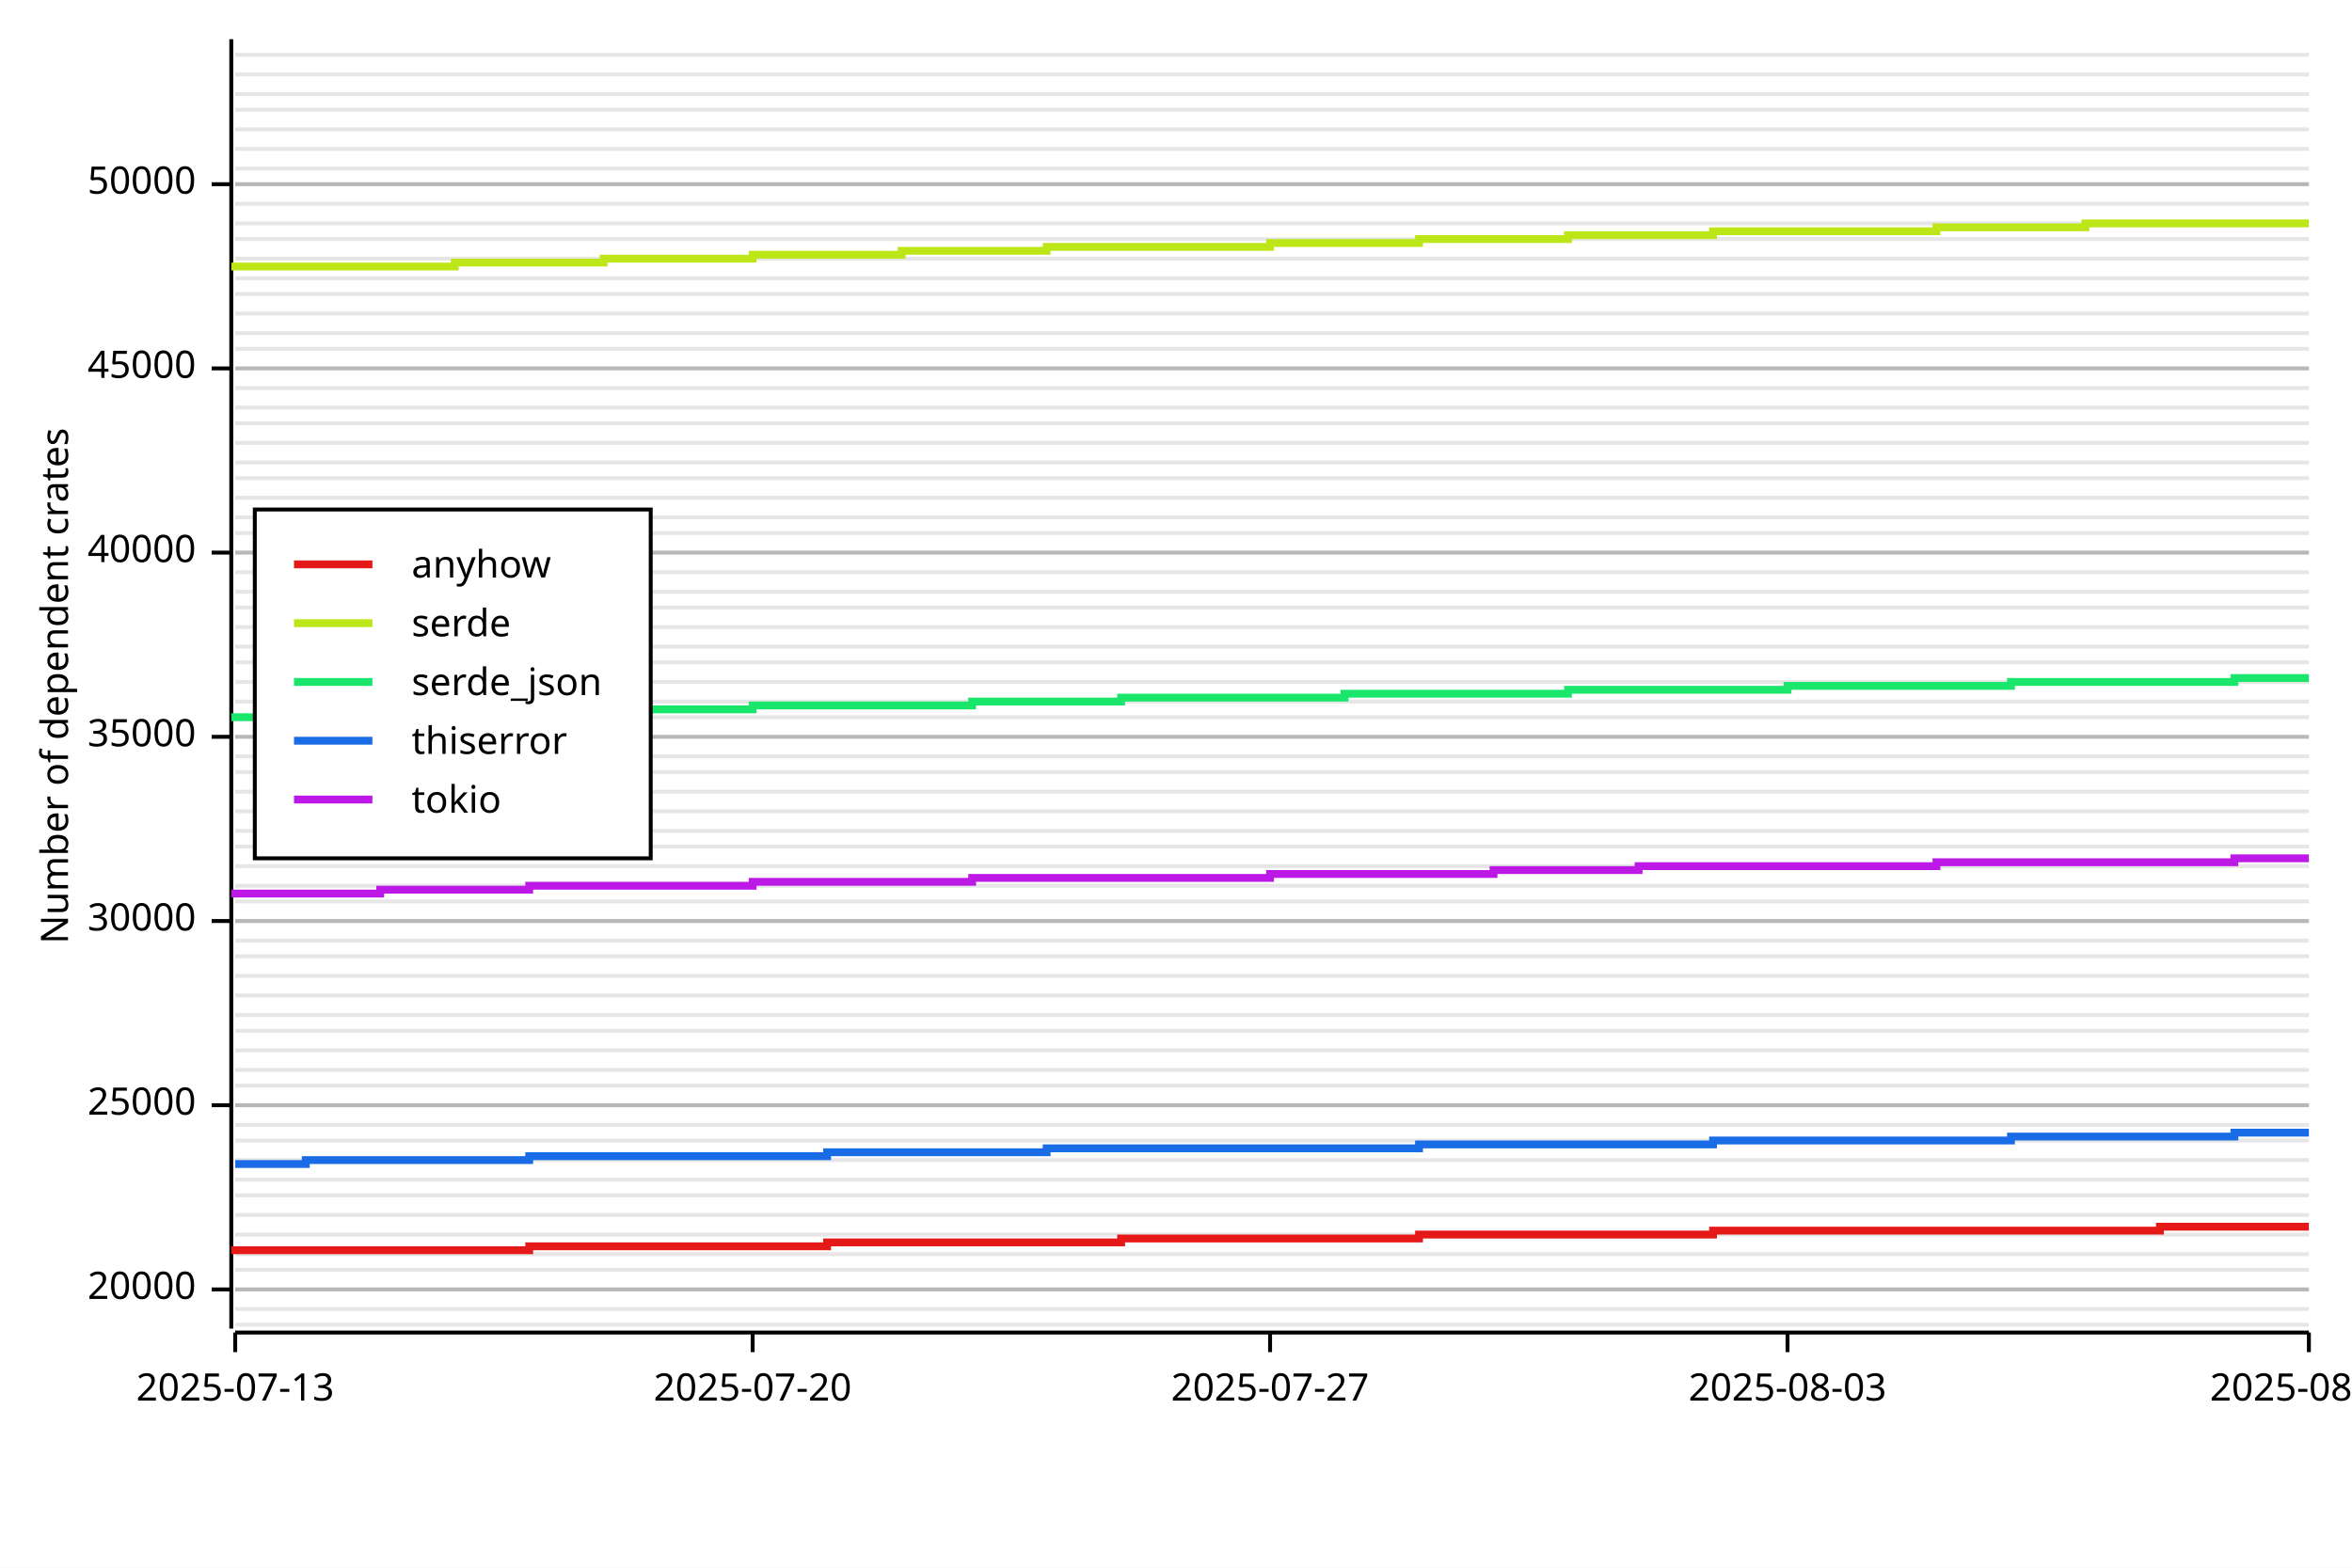
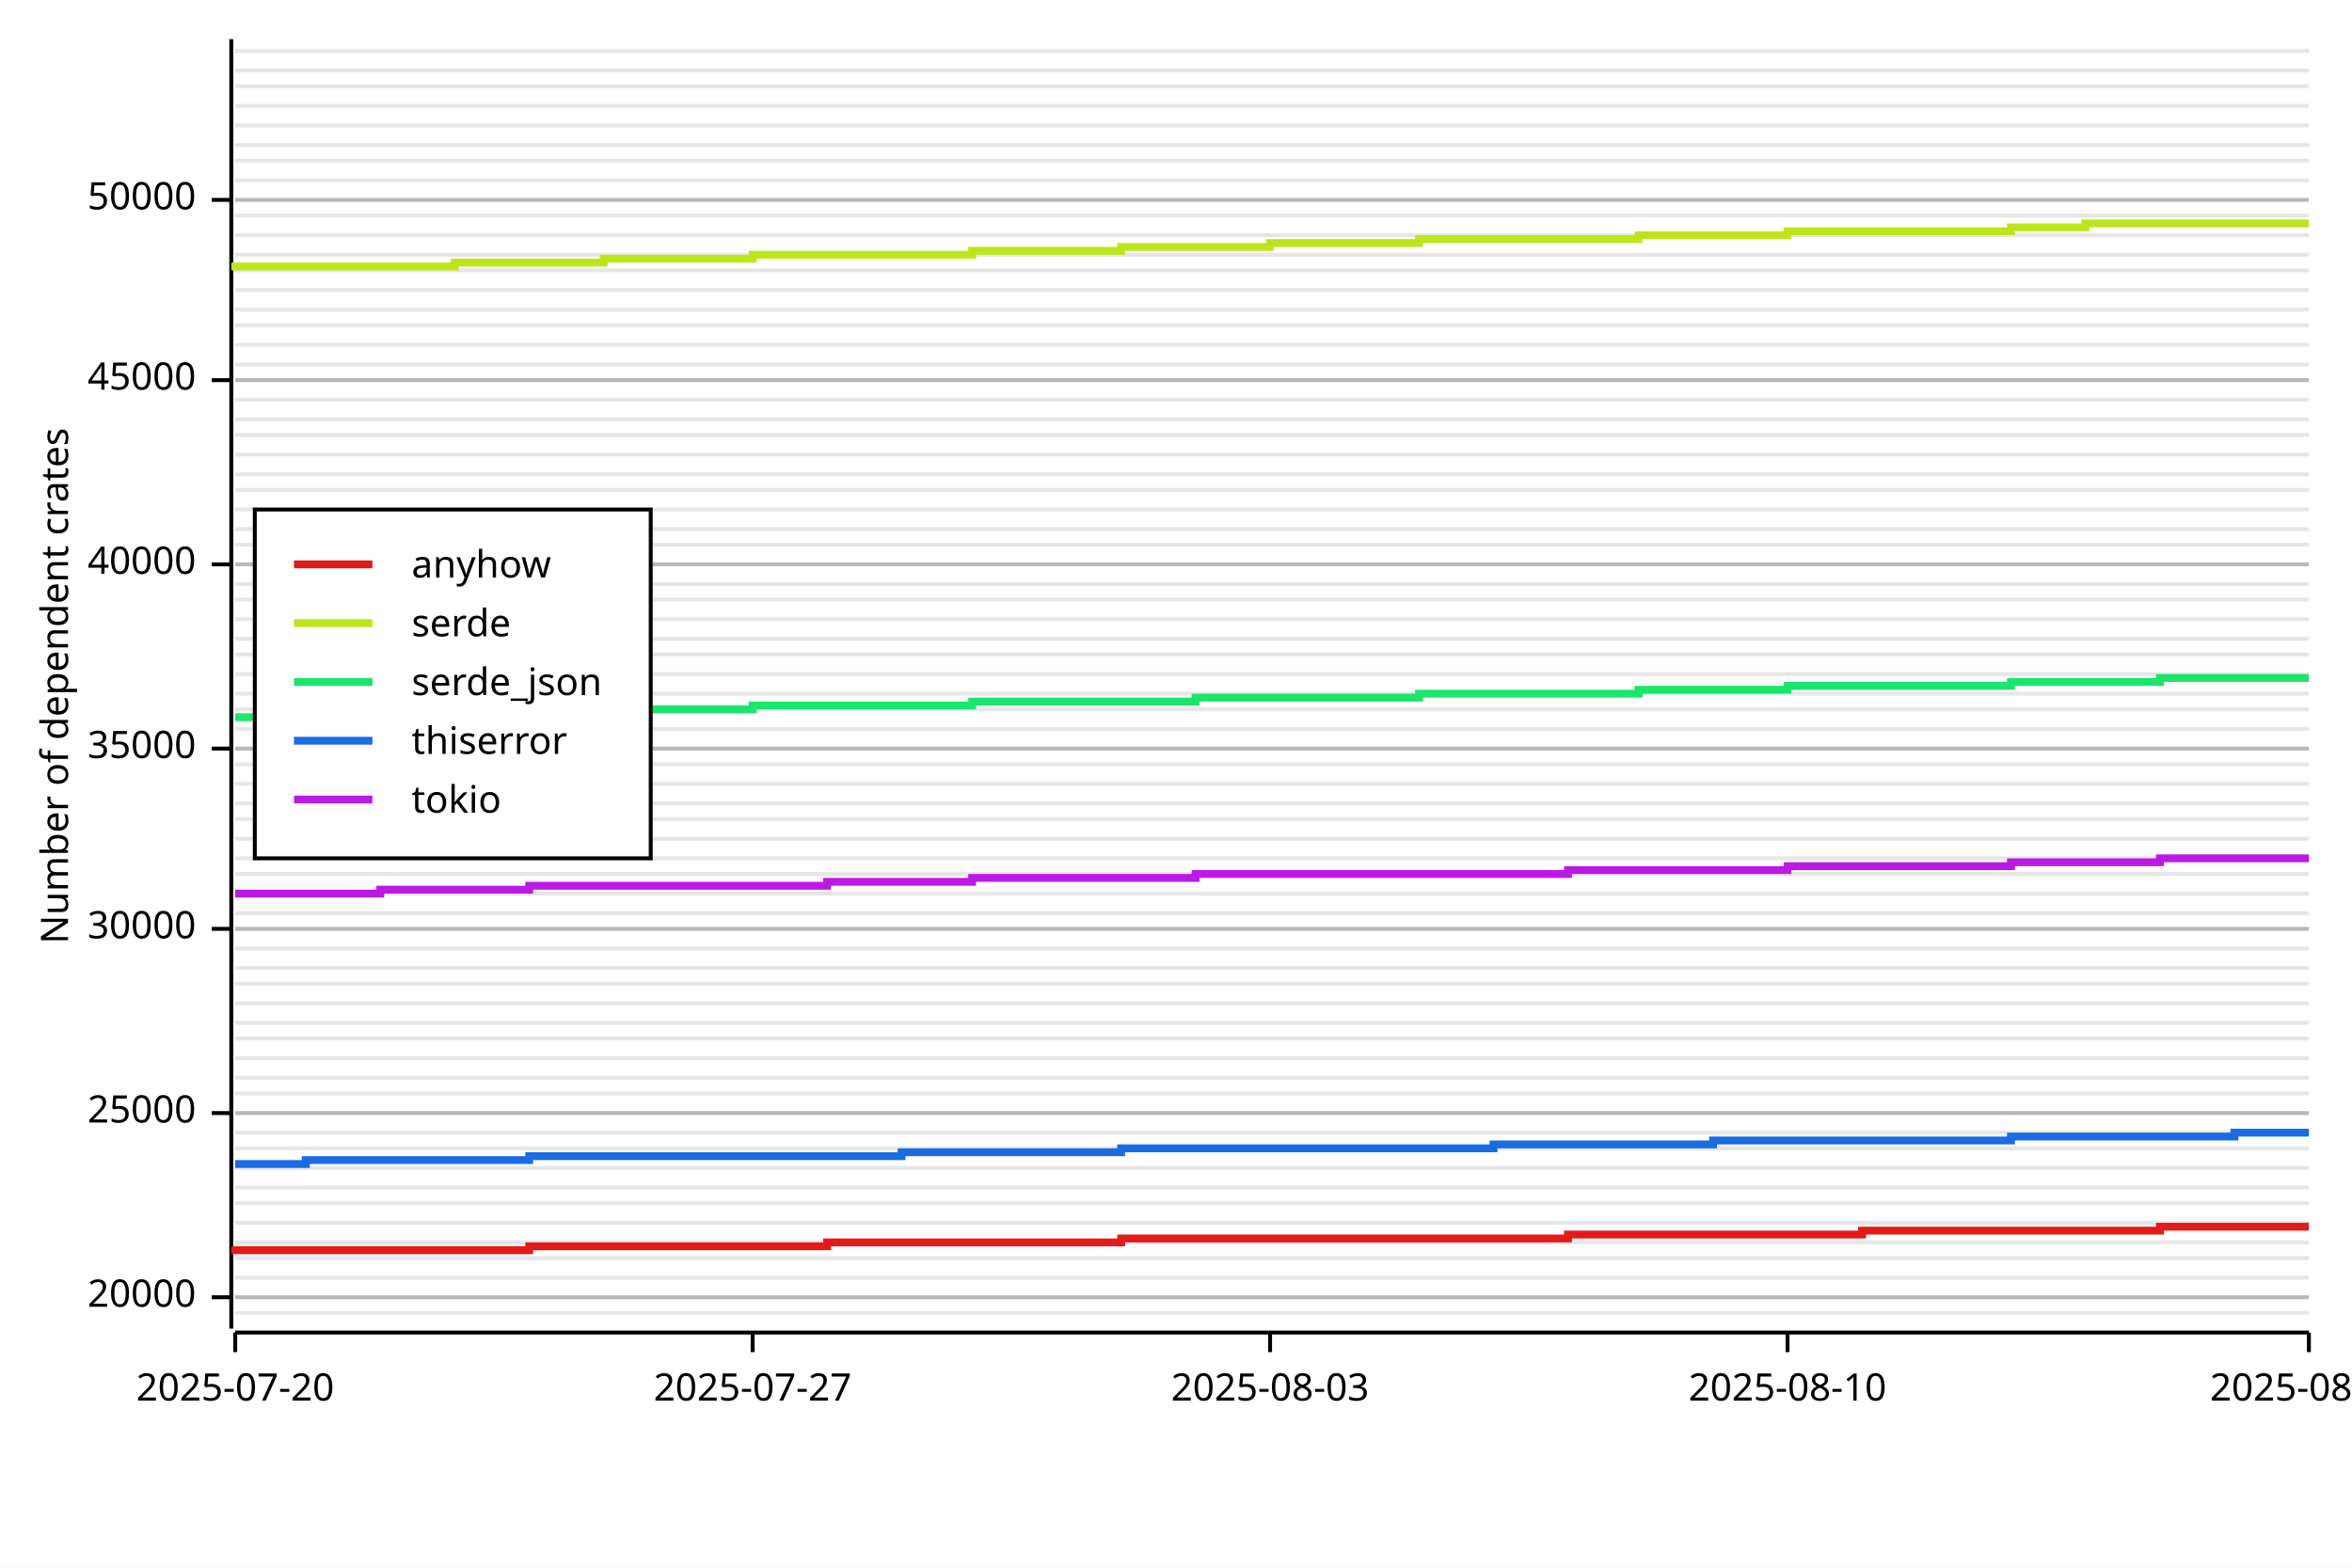
<svg xmlns="http://www.w3.org/2000/svg" width="600" height="400" viewBox="0 0 600 400">
  <rect x="0" y="0" width="600" height="400" opacity="1" fill="#FFFFFF" stroke="none" />
-   <line opacity="0.1" stroke="#000000" stroke-width="1" x1="60" y1="338" x2="589" y2="338" />
-   <line opacity="0.1" stroke="#000000" stroke-width="1" x1="60" y1="334" x2="589" y2="334" />
-   <line opacity="0.1" stroke="#000000" stroke-width="1" x1="60" y1="329" x2="589" y2="329" />
-   <line opacity="0.1" stroke="#000000" stroke-width="1" x1="60" y1="324" x2="589" y2="324" />
-   <line opacity="0.1" stroke="#000000" stroke-width="1" x1="60" y1="320" x2="589" y2="320" />
-   <line opacity="0.1" stroke="#000000" stroke-width="1" x1="60" y1="315" x2="589" y2="315" />
-   <line opacity="0.1" stroke="#000000" stroke-width="1" x1="60" y1="310" x2="589" y2="310" />
-   <line opacity="0.1" stroke="#000000" stroke-width="1" x1="60" y1="305" x2="589" y2="305" />
-   <line opacity="0.1" stroke="#000000" stroke-width="1" x1="60" y1="301" x2="589" y2="301" />
-   <line opacity="0.1" stroke="#000000" stroke-width="1" x1="60" y1="296" x2="589" y2="296" />
-   <line opacity="0.1" stroke="#000000" stroke-width="1" x1="60" y1="291" x2="589" y2="291" />
-   <line opacity="0.1" stroke="#000000" stroke-width="1" x1="60" y1="287" x2="589" y2="287" />
-   <line opacity="0.1" stroke="#000000" stroke-width="1" x1="60" y1="282" x2="589" y2="282" />
-   <line opacity="0.1" stroke="#000000" stroke-width="1" x1="60" y1="277" x2="589" y2="277" />
-   <line opacity="0.1" stroke="#000000" stroke-width="1" x1="60" y1="273" x2="589" y2="273" />
-   <line opacity="0.1" stroke="#000000" stroke-width="1" x1="60" y1="268" x2="589" y2="268" />
-   <line opacity="0.1" stroke="#000000" stroke-width="1" x1="60" y1="263" x2="589" y2="263" />
-   <line opacity="0.1" stroke="#000000" stroke-width="1" x1="60" y1="259" x2="589" y2="259" />
-   <line opacity="0.1" stroke="#000000" stroke-width="1" x1="60" y1="254" x2="589" y2="254" />
-   <line opacity="0.1" stroke="#000000" stroke-width="1" x1="60" y1="249" x2="589" y2="249" />
-   <line opacity="0.1" stroke="#000000" stroke-width="1" x1="60" y1="244" x2="589" y2="244" />
-   <line opacity="0.1" stroke="#000000" stroke-width="1" x1="60" y1="240" x2="589" y2="240" />
-   <line opacity="0.1" stroke="#000000" stroke-width="1" x1="60" y1="235" x2="589" y2="235" />
-   <line opacity="0.1" stroke="#000000" stroke-width="1" x1="60" y1="230" x2="589" y2="230" />
-   <line opacity="0.1" stroke="#000000" stroke-width="1" x1="60" y1="226" x2="589" y2="226" />
-   <line opacity="0.1" stroke="#000000" stroke-width="1" x1="60" y1="221" x2="589" y2="221" />
-   <line opacity="0.1" stroke="#000000" stroke-width="1" x1="60" y1="216" x2="589" y2="216" />
-   <line opacity="0.1" stroke="#000000" stroke-width="1" x1="60" y1="212" x2="589" y2="212" />
-   <line opacity="0.1" stroke="#000000" stroke-width="1" x1="60" y1="207" x2="589" y2="207" />
-   <line opacity="0.1" stroke="#000000" stroke-width="1" x1="60" y1="202" x2="589" y2="202" />
-   <line opacity="0.1" stroke="#000000" stroke-width="1" x1="60" y1="197" x2="589" y2="197" />
-   <line opacity="0.1" stroke="#000000" stroke-width="1" x1="60" y1="193" x2="589" y2="193" />
-   <line opacity="0.1" stroke="#000000" stroke-width="1" x1="60" y1="188" x2="589" y2="188" />
-   <line opacity="0.1" stroke="#000000" stroke-width="1" x1="60" y1="183" x2="589" y2="183" />
-   <line opacity="0.1" stroke="#000000" stroke-width="1" x1="60" y1="179" x2="589" y2="179" />
-   <line opacity="0.1" stroke="#000000" stroke-width="1" x1="60" y1="174" x2="589" y2="174" />
-   <line opacity="0.1" stroke="#000000" stroke-width="1" x1="60" y1="169" x2="589" y2="169" />
-   <line opacity="0.1" stroke="#000000" stroke-width="1" x1="60" y1="165" x2="589" y2="165" />
-   <line opacity="0.1" stroke="#000000" stroke-width="1" x1="60" y1="160" x2="589" y2="160" />
-   <line opacity="0.1" stroke="#000000" stroke-width="1" x1="60" y1="155" x2="589" y2="155" />
-   <line opacity="0.1" stroke="#000000" stroke-width="1" x1="60" y1="151" x2="589" y2="151" />
-   <line opacity="0.1" stroke="#000000" stroke-width="1" x1="60" y1="146" x2="589" y2="146" />
-   <line opacity="0.1" stroke="#000000" stroke-width="1" x1="60" y1="141" x2="589" y2="141" />
-   <line opacity="0.1" stroke="#000000" stroke-width="1" x1="60" y1="136" x2="589" y2="136" />
-   <line opacity="0.1" stroke="#000000" stroke-width="1" x1="60" y1="132" x2="589" y2="132" />
-   <line opacity="0.1" stroke="#000000" stroke-width="1" x1="60" y1="127" x2="589" y2="127" />
-   <line opacity="0.1" stroke="#000000" stroke-width="1" x1="60" y1="122" x2="589" y2="122" />
-   <line opacity="0.1" stroke="#000000" stroke-width="1" x1="60" y1="118" x2="589" y2="118" />
-   <line opacity="0.1" stroke="#000000" stroke-width="1" x1="60" y1="113" x2="589" y2="113" />
-   <line opacity="0.1" stroke="#000000" stroke-width="1" x1="60" y1="108" x2="589" y2="108" />
-   <line opacity="0.1" stroke="#000000" stroke-width="1" x1="60" y1="104" x2="589" y2="104" />
-   <line opacity="0.1" stroke="#000000" stroke-width="1" x1="60" y1="99" x2="589" y2="99" />
-   <line opacity="0.1" stroke="#000000" stroke-width="1" x1="60" y1="94" x2="589" y2="94" />
-   <line opacity="0.1" stroke="#000000" stroke-width="1" x1="60" y1="89" x2="589" y2="89" />
-   <line opacity="0.1" stroke="#000000" stroke-width="1" x1="60" y1="85" x2="589" y2="85" />
-   <line opacity="0.1" stroke="#000000" stroke-width="1" x1="60" y1="80" x2="589" y2="80" />
-   <line opacity="0.1" stroke="#000000" stroke-width="1" x1="60" y1="75" x2="589" y2="75" />
-   <line opacity="0.1" stroke="#000000" stroke-width="1" x1="60" y1="71" x2="589" y2="71" />
-   <line opacity="0.1" stroke="#000000" stroke-width="1" x1="60" y1="66" x2="589" y2="66" />
-   <line opacity="0.1" stroke="#000000" stroke-width="1" x1="60" y1="61" x2="589" y2="61" />
-   <line opacity="0.1" stroke="#000000" stroke-width="1" x1="60" y1="57" x2="589" y2="57" />
-   <line opacity="0.1" stroke="#000000" stroke-width="1" x1="60" y1="52" x2="589" y2="52" />
-   <line opacity="0.1" stroke="#000000" stroke-width="1" x1="60" y1="47" x2="589" y2="47" />
-   <line opacity="0.1" stroke="#000000" stroke-width="1" x1="60" y1="43" x2="589" y2="43" />
-   <line opacity="0.1" stroke="#000000" stroke-width="1" x1="60" y1="38" x2="589" y2="38" />
-   <line opacity="0.1" stroke="#000000" stroke-width="1" x1="60" y1="33" x2="589" y2="33" />
-   <line opacity="0.1" stroke="#000000" stroke-width="1" x1="60" y1="28" x2="589" y2="28" />
-   <line opacity="0.1" stroke="#000000" stroke-width="1" x1="60" y1="24" x2="589" y2="24" />
-   <line opacity="0.1" stroke="#000000" stroke-width="1" x1="60" y1="19" x2="589" y2="19" />
-   <line opacity="0.1" stroke="#000000" stroke-width="1" x1="60" y1="14" x2="589" y2="14" />
+   <line opacity="0.1" stroke="#000000" stroke-width="1" x1="60" y1="335" x2="589" y2="335" />
+   <line opacity="0.1" stroke="#000000" stroke-width="1" x1="60" y1="331" x2="589" y2="331" />
+   <line opacity="0.1" stroke="#000000" stroke-width="1" x1="60" y1="326" x2="589" y2="326" />
+   <line opacity="0.1" stroke="#000000" stroke-width="1" x1="60" y1="321" x2="589" y2="321" />
+   <line opacity="0.1" stroke="#000000" stroke-width="1" x1="60" y1="317" x2="589" y2="317" />
+   <line opacity="0.1" stroke="#000000" stroke-width="1" x1="60" y1="312" x2="589" y2="312" />
+   <line opacity="0.1" stroke="#000000" stroke-width="1" x1="60" y1="307" x2="589" y2="307" />
+   <line opacity="0.1" stroke="#000000" stroke-width="1" x1="60" y1="303" x2="589" y2="303" />
+   <line opacity="0.1" stroke="#000000" stroke-width="1" x1="60" y1="298" x2="589" y2="298" />
+   <line opacity="0.1" stroke="#000000" stroke-width="1" x1="60" y1="293" x2="589" y2="293" />
+   <line opacity="0.1" stroke="#000000" stroke-width="1" x1="60" y1="289" x2="589" y2="289" />
+   <line opacity="0.1" stroke="#000000" stroke-width="1" x1="60" y1="284" x2="589" y2="284" />
+   <line opacity="0.1" stroke="#000000" stroke-width="1" x1="60" y1="279" x2="589" y2="279" />
+   <line opacity="0.1" stroke="#000000" stroke-width="1" x1="60" y1="275" x2="589" y2="275" />
+   <line opacity="0.1" stroke="#000000" stroke-width="1" x1="60" y1="270" x2="589" y2="270" />
+   <line opacity="0.1" stroke="#000000" stroke-width="1" x1="60" y1="265" x2="589" y2="265" />
+   <line opacity="0.1" stroke="#000000" stroke-width="1" x1="60" y1="261" x2="589" y2="261" />
+   <line opacity="0.1" stroke="#000000" stroke-width="1" x1="60" y1="256" x2="589" y2="256" />
+   <line opacity="0.1" stroke="#000000" stroke-width="1" x1="60" y1="251" x2="589" y2="251" />
+   <line opacity="0.1" stroke="#000000" stroke-width="1" x1="60" y1="247" x2="589" y2="247" />
+   <line opacity="0.1" stroke="#000000" stroke-width="1" x1="60" y1="242" x2="589" y2="242" />
+   <line opacity="0.1" stroke="#000000" stroke-width="1" x1="60" y1="237" x2="589" y2="237" />
+   <line opacity="0.1" stroke="#000000" stroke-width="1" x1="60" y1="233" x2="589" y2="233" />
+   <line opacity="0.1" stroke="#000000" stroke-width="1" x1="60" y1="228" x2="589" y2="228" />
+   <line opacity="0.1" stroke="#000000" stroke-width="1" x1="60" y1="223" x2="589" y2="223" />
+   <line opacity="0.1" stroke="#000000" stroke-width="1" x1="60" y1="219" x2="589" y2="219" />
+   <line opacity="0.1" stroke="#000000" stroke-width="1" x1="60" y1="214" x2="589" y2="214" />
+   <line opacity="0.1" stroke="#000000" stroke-width="1" x1="60" y1="209" x2="589" y2="209" />
+   <line opacity="0.1" stroke="#000000" stroke-width="1" x1="60" y1="205" x2="589" y2="205" />
+   <line opacity="0.1" stroke="#000000" stroke-width="1" x1="60" y1="200" x2="589" y2="200" />
+   <line opacity="0.1" stroke="#000000" stroke-width="1" x1="60" y1="195" x2="589" y2="195" />
+   <line opacity="0.1" stroke="#000000" stroke-width="1" x1="60" y1="191" x2="589" y2="191" />
+   <line opacity="0.1" stroke="#000000" stroke-width="1" x1="60" y1="186" x2="589" y2="186" />
+   <line opacity="0.1" stroke="#000000" stroke-width="1" x1="60" y1="181" x2="589" y2="181" />
+   <line opacity="0.1" stroke="#000000" stroke-width="1" x1="60" y1="177" x2="589" y2="177" />
+   <line opacity="0.1" stroke="#000000" stroke-width="1" x1="60" y1="172" x2="589" y2="172" />
+   <line opacity="0.1" stroke="#000000" stroke-width="1" x1="60" y1="167" x2="589" y2="167" />
+   <line opacity="0.1" stroke="#000000" stroke-width="1" x1="60" y1="163" x2="589" y2="163" />
+   <line opacity="0.1" stroke="#000000" stroke-width="1" x1="60" y1="158" x2="589" y2="158" />
+   <line opacity="0.1" stroke="#000000" stroke-width="1" x1="60" y1="153" x2="589" y2="153" />
+   <line opacity="0.1" stroke="#000000" stroke-width="1" x1="60" y1="149" x2="589" y2="149" />
+   <line opacity="0.1" stroke="#000000" stroke-width="1" x1="60" y1="144" x2="589" y2="144" />
+   <line opacity="0.1" stroke="#000000" stroke-width="1" x1="60" y1="139" x2="589" y2="139" />
+   <line opacity="0.1" stroke="#000000" stroke-width="1" x1="60" y1="135" x2="589" y2="135" />
+   <line opacity="0.1" stroke="#000000" stroke-width="1" x1="60" y1="130" x2="589" y2="130" />
+   <line opacity="0.1" stroke="#000000" stroke-width="1" x1="60" y1="125" x2="589" y2="125" />
+   <line opacity="0.1" stroke="#000000" stroke-width="1" x1="60" y1="121" x2="589" y2="121" />
+   <line opacity="0.1" stroke="#000000" stroke-width="1" x1="60" y1="116" x2="589" y2="116" />
+   <line opacity="0.1" stroke="#000000" stroke-width="1" x1="60" y1="111" x2="589" y2="111" />
+   <line opacity="0.1" stroke="#000000" stroke-width="1" x1="60" y1="107" x2="589" y2="107" />
+   <line opacity="0.1" stroke="#000000" stroke-width="1" x1="60" y1="102" x2="589" y2="102" />
+   <line opacity="0.1" stroke="#000000" stroke-width="1" x1="60" y1="97" x2="589" y2="97" />
+   <line opacity="0.1" stroke="#000000" stroke-width="1" x1="60" y1="93" x2="589" y2="93" />
+   <line opacity="0.1" stroke="#000000" stroke-width="1" x1="60" y1="88" x2="589" y2="88" />
+   <line opacity="0.1" stroke="#000000" stroke-width="1" x1="60" y1="83" x2="589" y2="83" />
+   <line opacity="0.1" stroke="#000000" stroke-width="1" x1="60" y1="79" x2="589" y2="79" />
+   <line opacity="0.1" stroke="#000000" stroke-width="1" x1="60" y1="74" x2="589" y2="74" />
+   <line opacity="0.1" stroke="#000000" stroke-width="1" x1="60" y1="69" x2="589" y2="69" />
+   <line opacity="0.1" stroke="#000000" stroke-width="1" x1="60" y1="65" x2="589" y2="65" />
+   <line opacity="0.1" stroke="#000000" stroke-width="1" x1="60" y1="60" x2="589" y2="60" />
+   <line opacity="0.1" stroke="#000000" stroke-width="1" x1="60" y1="55" x2="589" y2="55" />
+   <line opacity="0.1" stroke="#000000" stroke-width="1" x1="60" y1="51" x2="589" y2="51" />
+   <line opacity="0.1" stroke="#000000" stroke-width="1" x1="60" y1="46" x2="589" y2="46" />
+   <line opacity="0.1" stroke="#000000" stroke-width="1" x1="60" y1="41" x2="589" y2="41" />
+   <line opacity="0.1" stroke="#000000" stroke-width="1" x1="60" y1="37" x2="589" y2="37" />
+   <line opacity="0.1" stroke="#000000" stroke-width="1" x1="60" y1="32" x2="589" y2="32" />
+   <line opacity="0.1" stroke="#000000" stroke-width="1" x1="60" y1="27" x2="589" y2="27" />
+   <line opacity="0.1" stroke="#000000" stroke-width="1" x1="60" y1="22" x2="589" y2="22" />
+   <line opacity="0.1" stroke="#000000" stroke-width="1" x1="60" y1="18" x2="589" y2="18" />
+   <line opacity="0.1" stroke="#000000" stroke-width="1" x1="60" y1="13" x2="589" y2="13" />
  <text x="10" y="175" dy="0.76em" text-anchor="middle" font-family="sans-serif" font-size="9.677" opacity="1" fill="#000000" transform="rotate(270, 10, 175)">
Number of dependent crates
</text>
-   <line opacity="0.2" stroke="#000000" stroke-width="1" x1="60" y1="329" x2="589" y2="329" />
-   <line opacity="0.2" stroke="#000000" stroke-width="1" x1="60" y1="282" x2="589" y2="282" />
-   <line opacity="0.2" stroke="#000000" stroke-width="1" x1="60" y1="235" x2="589" y2="235" />
-   <line opacity="0.2" stroke="#000000" stroke-width="1" x1="60" y1="188" x2="589" y2="188" />
-   <line opacity="0.2" stroke="#000000" stroke-width="1" x1="60" y1="141" x2="589" y2="141" />
-   <line opacity="0.2" stroke="#000000" stroke-width="1" x1="60" y1="94" x2="589" y2="94" />
-   <line opacity="0.2" stroke="#000000" stroke-width="1" x1="60" y1="47" x2="589" y2="47" />
+   <line opacity="0.2" stroke="#000000" stroke-width="1" x1="60" y1="331" x2="589" y2="331" />
+   <line opacity="0.2" stroke="#000000" stroke-width="1" x1="60" y1="284" x2="589" y2="284" />
+   <line opacity="0.2" stroke="#000000" stroke-width="1" x1="60" y1="237" x2="589" y2="237" />
+   <line opacity="0.2" stroke="#000000" stroke-width="1" x1="60" y1="191" x2="589" y2="191" />
+   <line opacity="0.2" stroke="#000000" stroke-width="1" x1="60" y1="144" x2="589" y2="144" />
+   <line opacity="0.2" stroke="#000000" stroke-width="1" x1="60" y1="97" x2="589" y2="97" />
+   <line opacity="0.2" stroke="#000000" stroke-width="1" x1="60" y1="51" x2="589" y2="51" />
  <polyline fill="none" opacity="1" stroke="#000000" stroke-width="1" points="59,10 59,339 " />
-   <text x="50" y="329" dy="0.5ex" text-anchor="end" font-family="sans-serif" font-size="9.677" opacity="1" fill="#000000">
+   <text x="50" y="331" dy="0.5ex" text-anchor="end" font-family="sans-serif" font-size="9.677" opacity="1" fill="#000000">
20000
</text>
-   <polyline fill="none" opacity="1" stroke="#000000" stroke-width="1" points="54,329 59,329 " />
-   <text x="50" y="282" dy="0.5ex" text-anchor="end" font-family="sans-serif" font-size="9.677" opacity="1" fill="#000000">
+   <polyline fill="none" opacity="1" stroke="#000000" stroke-width="1" points="54,331 59,331 " />
+   <text x="50" y="284" dy="0.5ex" text-anchor="end" font-family="sans-serif" font-size="9.677" opacity="1" fill="#000000">
25000
</text>
-   <polyline fill="none" opacity="1" stroke="#000000" stroke-width="1" points="54,282 59,282 " />
-   <text x="50" y="235" dy="0.5ex" text-anchor="end" font-family="sans-serif" font-size="9.677" opacity="1" fill="#000000">
+   <polyline fill="none" opacity="1" stroke="#000000" stroke-width="1" points="54,284 59,284 " />
+   <text x="50" y="237" dy="0.5ex" text-anchor="end" font-family="sans-serif" font-size="9.677" opacity="1" fill="#000000">
30000
</text>
-   <polyline fill="none" opacity="1" stroke="#000000" stroke-width="1" points="54,235 59,235 " />
-   <text x="50" y="188" dy="0.5ex" text-anchor="end" font-family="sans-serif" font-size="9.677" opacity="1" fill="#000000">
+   <polyline fill="none" opacity="1" stroke="#000000" stroke-width="1" points="54,237 59,237 " />
+   <text x="50" y="191" dy="0.5ex" text-anchor="end" font-family="sans-serif" font-size="9.677" opacity="1" fill="#000000">
35000
</text>
-   <polyline fill="none" opacity="1" stroke="#000000" stroke-width="1" points="54,188 59,188 " />
-   <text x="50" y="141" dy="0.5ex" text-anchor="end" font-family="sans-serif" font-size="9.677" opacity="1" fill="#000000">
+   <polyline fill="none" opacity="1" stroke="#000000" stroke-width="1" points="54,191 59,191 " />
+   <text x="50" y="144" dy="0.5ex" text-anchor="end" font-family="sans-serif" font-size="9.677" opacity="1" fill="#000000">
40000
</text>
-   <polyline fill="none" opacity="1" stroke="#000000" stroke-width="1" points="54,141 59,141 " />
-   <text x="50" y="94" dy="0.5ex" text-anchor="end" font-family="sans-serif" font-size="9.677" opacity="1" fill="#000000">
+   <polyline fill="none" opacity="1" stroke="#000000" stroke-width="1" points="54,144 59,144 " />
+   <text x="50" y="97" dy="0.5ex" text-anchor="end" font-family="sans-serif" font-size="9.677" opacity="1" fill="#000000">
45000
</text>
-   <polyline fill="none" opacity="1" stroke="#000000" stroke-width="1" points="54,94 59,94 " />
-   <text x="50" y="47" dy="0.5ex" text-anchor="end" font-family="sans-serif" font-size="9.677" opacity="1" fill="#000000">
+   <polyline fill="none" opacity="1" stroke="#000000" stroke-width="1" points="54,97 59,97 " />
+   <text x="50" y="51" dy="0.5ex" text-anchor="end" font-family="sans-serif" font-size="9.677" opacity="1" fill="#000000">
50000
</text>
-   <polyline fill="none" opacity="1" stroke="#000000" stroke-width="1" points="54,47 59,47 " />
+   <polyline fill="none" opacity="1" stroke="#000000" stroke-width="1" points="54,51 59,51 " />
  <polyline fill="none" opacity="1" stroke="#000000" stroke-width="1" points="60,340 589,340 " />
  <text x="60" y="350" dy="0.76em" text-anchor="middle" font-family="sans-serif" font-size="9.677" opacity="1" fill="#000000">
- 2025-07-13
+ 2025-07-20
</text>
  <polyline fill="none" opacity="1" stroke="#000000" stroke-width="1" points="60,340 60,345 " />
  <text x="192" y="350" dy="0.76em" text-anchor="middle" font-family="sans-serif" font-size="9.677" opacity="1" fill="#000000">
- 2025-07-20
+ 2025-07-27
</text>
  <polyline fill="none" opacity="1" stroke="#000000" stroke-width="1" points="192,340 192,345 " />
  <text x="324" y="350" dy="0.76em" text-anchor="middle" font-family="sans-serif" font-size="9.677" opacity="1" fill="#000000">
- 2025-07-27
+ 2025-08-03
</text>
  <polyline fill="none" opacity="1" stroke="#000000" stroke-width="1" points="324,340 324,345 " />
  <text x="456" y="350" dy="0.76em" text-anchor="middle" font-family="sans-serif" font-size="9.677" opacity="1" fill="#000000">
- 2025-08-03
+ 2025-08-10
</text>
  <polyline fill="none" opacity="1" stroke="#000000" stroke-width="1" points="456,340 456,345 " />
  <text x="589" y="350" dy="0.76em" text-anchor="middle" font-family="sans-serif" font-size="9.677" opacity="1" fill="#000000">
- 2025-08-10
+ 2025-08-17
</text>
  <polyline fill="none" opacity="1" stroke="#000000" stroke-width="1" points="589,340 589,345 " />
-   <polyline fill="none" opacity="1" stroke="#E61919" stroke-width="2" points="60,320 60,319 78,319 78,319 97,319 97,319 116,319 116,319 135,319 135,318 154,318 154,318 173,318 173,318 192,318 192,318 211,318 211,317 230,317 230,317 248,317 248,317 267,317 267,317 286,317 286,316 305,316 305,316 324,316 324,316 343,316 343,316 362,316 362,315 381,315 381,315 400,315 400,315 418,315 418,315 437,315 437,314 456,314 456,314 475,314 475,314 494,314 494,314 513,314 513,314 532,314 532,314 551,314 551,313 570,313 570,313 589,313 " />
-   <polyline fill="none" opacity="1" stroke="#BDE619" stroke-width="2" points="60,69 60,68 78,68 78,68 97,68 97,68 116,68 116,67 135,67 135,67 154,67 154,66 173,66 173,66 192,66 192,65 211,65 211,65 230,65 230,64 248,64 248,64 267,64 267,63 286,63 286,63 305,63 305,63 324,63 324,62 343,62 343,62 362,62 362,61 381,61 381,61 400,61 400,60 418,60 418,60 437,60 437,59 456,59 456,59 475,59 475,59 494,59 494,58 513,58 513,58 532,58 532,57 551,57 551,57 570,57 570,57 589,57 " />
-   <polyline fill="none" opacity="1" stroke="#19E66B" stroke-width="2" points="60,184 60,183 78,183 78,183 97,183 97,182 116,182 116,182 135,182 135,181 154,181 154,181 173,181 173,181 192,181 192,180 211,180 211,180 230,180 230,180 248,180 248,179 267,179 267,179 286,179 286,178 305,178 305,178 324,178 324,178 343,178 343,177 362,177 362,177 381,177 381,177 400,177 400,176 418,176 418,176 437,176 437,176 456,176 456,175 475,175 475,175 494,175 494,175 513,175 513,174 532,174 532,174 551,174 551,174 570,174 570,173 589,173 " />
-   <polyline fill="none" opacity="1" stroke="#196BE6" stroke-width="2" points="60,297 60,297 78,297 78,296 97,296 97,296 116,296 116,296 135,296 135,295 154,295 154,295 173,295 173,295 192,295 192,295 211,295 211,294 230,294 230,294 248,294 248,294 267,294 267,293 286,293 286,293 305,293 305,293 324,293 324,293 343,293 343,293 362,293 362,292 381,292 381,292 400,292 400,292 418,292 418,292 437,292 437,291 456,291 456,291 475,291 475,291 494,291 494,291 513,291 513,290 532,290 532,290 551,290 551,290 570,290 570,289 589,289 " />
-   <polyline fill="none" opacity="1" stroke="#BD19E6" stroke-width="2" points="60,229 60,228 78,228 78,228 97,228 97,227 116,227 116,227 135,227 135,226 154,226 154,226 173,226 173,226 192,226 192,225 211,225 211,225 230,225 230,225 248,225 248,224 267,224 267,224 286,224 286,224 305,224 305,224 324,224 324,223 343,223 343,223 362,223 362,223 381,223 381,222 400,222 400,222 418,222 418,221 437,221 437,221 456,221 456,221 475,221 475,221 494,221 494,220 513,220 513,220 532,220 532,220 551,220 551,220 570,220 570,219 589,219 " />
+   <polyline fill="none" opacity="1" stroke="#E61919" stroke-width="2" points="60,320 60,319 78,319 78,319 97,319 97,319 116,319 116,319 135,319 135,318 154,318 154,318 173,318 173,318 192,318 192,318 211,318 211,317 230,317 230,317 248,317 248,317 267,317 267,317 286,317 286,316 305,316 305,316 324,316 324,316 343,316 343,316 362,316 362,316 381,316 381,316 400,316 400,315 418,315 418,315 437,315 437,315 456,315 456,315 475,315 475,314 494,314 494,314 513,314 513,314 532,314 532,314 551,314 551,313 570,313 570,313 589,313 " />
+   <polyline fill="none" opacity="1" stroke="#BDE619" stroke-width="2" points="60,69 60,68 78,68 78,68 97,68 97,68 116,68 116,67 135,67 135,67 154,67 154,66 173,66 173,66 192,66 192,65 211,65 211,65 230,65 230,65 248,65 248,64 267,64 267,64 286,64 286,63 305,63 305,63 324,63 324,62 343,62 343,62 362,62 362,61 381,61 381,61 400,61 400,61 418,61 418,60 437,60 437,60 456,60 456,59 475,59 475,59 494,59 494,59 513,59 513,58 532,58 532,57 551,57 551,57 570,57 570,57 589,57 " />
+   <polyline fill="none" opacity="1" stroke="#19E66B" stroke-width="2" points="60,183 60,183 78,183 78,182 97,182 97,182 116,182 116,182 135,182 135,181 154,181 154,181 173,181 173,181 192,181 192,180 211,180 211,180 230,180 230,180 248,180 248,179 267,179 267,179 286,179 286,179 305,179 305,178 324,178 324,178 343,178 343,178 362,178 362,177 381,177 381,177 400,177 400,177 418,177 418,176 437,176 437,176 456,176 456,175 475,175 475,175 494,175 494,175 513,175 513,174 532,174 532,174 551,174 551,173 570,173 570,173 589,173 " />
+   <polyline fill="none" opacity="1" stroke="#196BE6" stroke-width="2" points="60,297 60,297 78,297 78,296 97,296 97,296 116,296 116,296 135,296 135,295 154,295 154,295 173,295 173,295 192,295 192,295 211,295 211,295 230,295 230,294 248,294 248,294 267,294 267,294 286,294 286,293 305,293 305,293 324,293 324,293 343,293 343,293 362,293 362,293 381,293 381,292 400,292 400,292 418,292 418,292 437,292 437,291 456,291 456,291 475,291 475,291 494,291 494,291 513,291 513,290 532,290 532,290 551,290 551,290 570,290 570,289 589,289 " />
+   <polyline fill="none" opacity="1" stroke="#BD19E6" stroke-width="2" points="60,228 60,228 78,228 78,228 97,228 97,227 116,227 116,227 135,227 135,226 154,226 154,226 173,226 173,226 192,226 192,226 211,226 211,225 230,225 230,225 248,225 248,224 267,224 267,224 286,224 286,224 305,224 305,223 324,223 324,223 343,223 343,223 362,223 362,223 381,223 381,223 400,223 400,222 418,222 418,222 437,222 437,222 456,222 456,221 475,221 475,221 494,221 494,221 513,221 513,220 532,220 532,220 551,220 551,219 570,219 570,219 589,219 " />
  <rect x="65" y="130" width="101" height="89" opacity="1" fill="#FFFFFF" stroke="none" />
  <rect x="65" y="130" width="101" height="89" opacity="1" fill="none" stroke="#000000" />
  <text x="105" y="140" dy="0.76em" text-anchor="start" font-family="sans-serif" font-size="9.677" opacity="1" fill="#000000">
anyhow
</text>
  <text x="105" y="155" dy="0.76em" text-anchor="start" font-family="sans-serif" font-size="9.677" opacity="1" fill="#000000">
serde
</text>
  <text x="105" y="170" dy="0.76em" text-anchor="start" font-family="sans-serif" font-size="9.677" opacity="1" fill="#000000">
serde_json
</text>
  <text x="105" y="185" dy="0.76em" text-anchor="start" font-family="sans-serif" font-size="9.677" opacity="1" fill="#000000">
thiserror
</text>
  <text x="105" y="200" dy="0.76em" text-anchor="start" font-family="sans-serif" font-size="9.677" opacity="1" fill="#000000">
tokio
</text>
  <polyline fill="none" opacity="1" stroke="#E61919" stroke-width="2" points="75,144 95,144 " />
  <polyline fill="none" opacity="1" stroke="#BDE619" stroke-width="2" points="75,159 95,159 " />
  <polyline fill="none" opacity="1" stroke="#19E66B" stroke-width="2" points="75,174 95,174 " />
  <polyline fill="none" opacity="1" stroke="#196BE6" stroke-width="2" points="75,189 95,189 " />
  <polyline fill="none" opacity="1" stroke="#BD19E6" stroke-width="2" points="75,204 95,204 " />
</svg>
